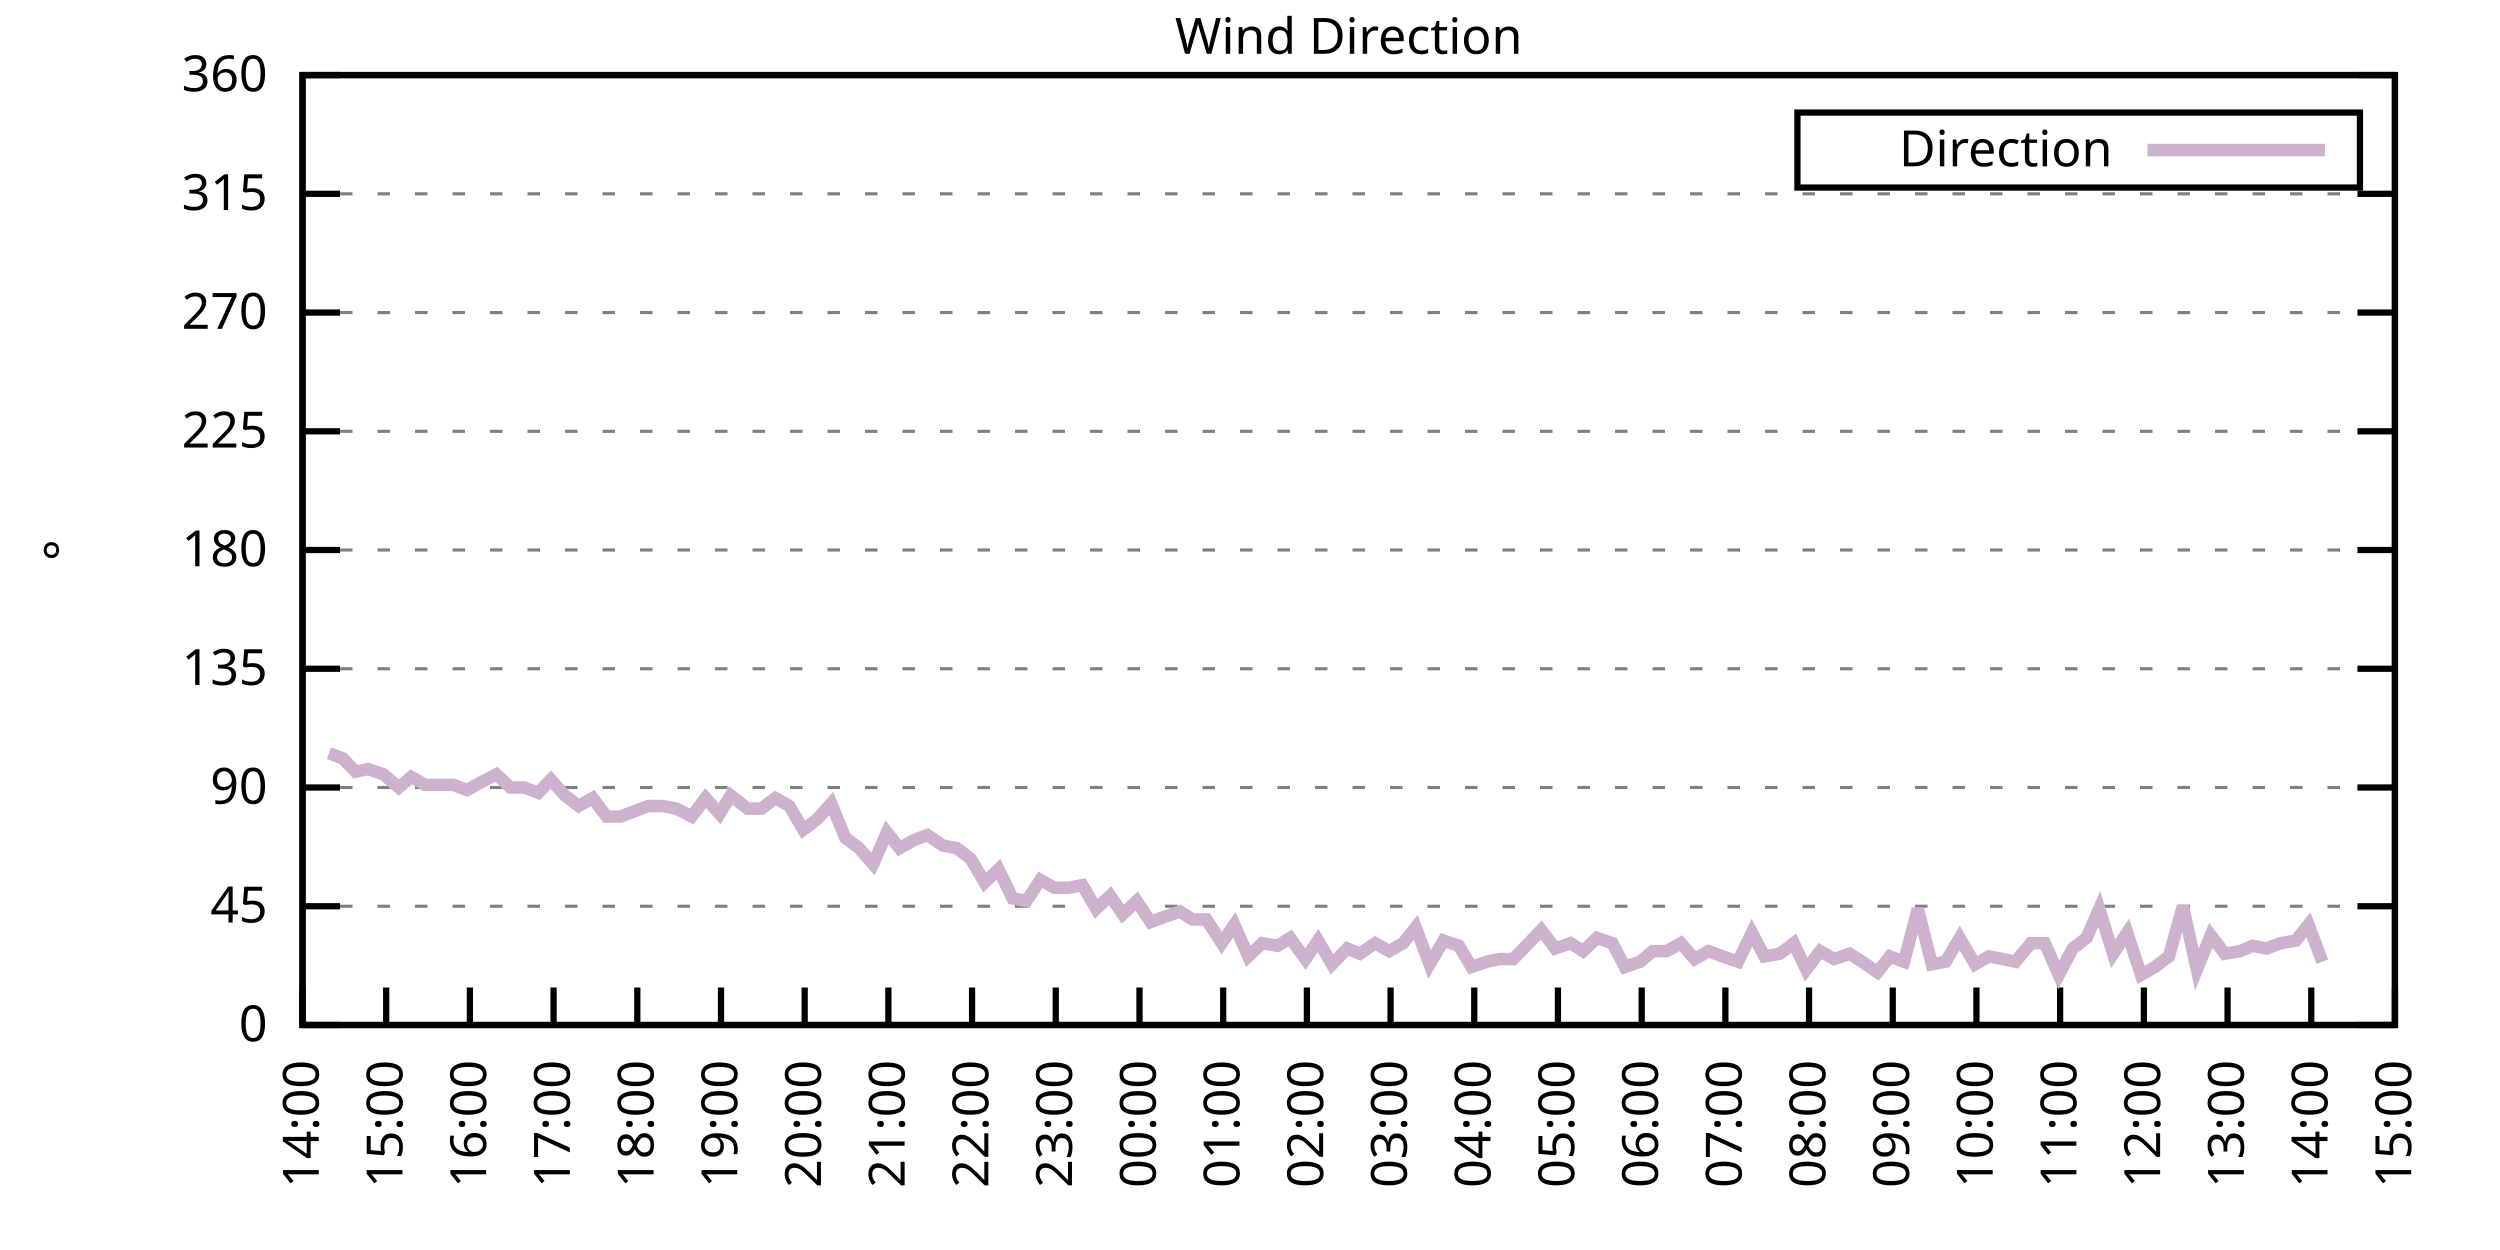
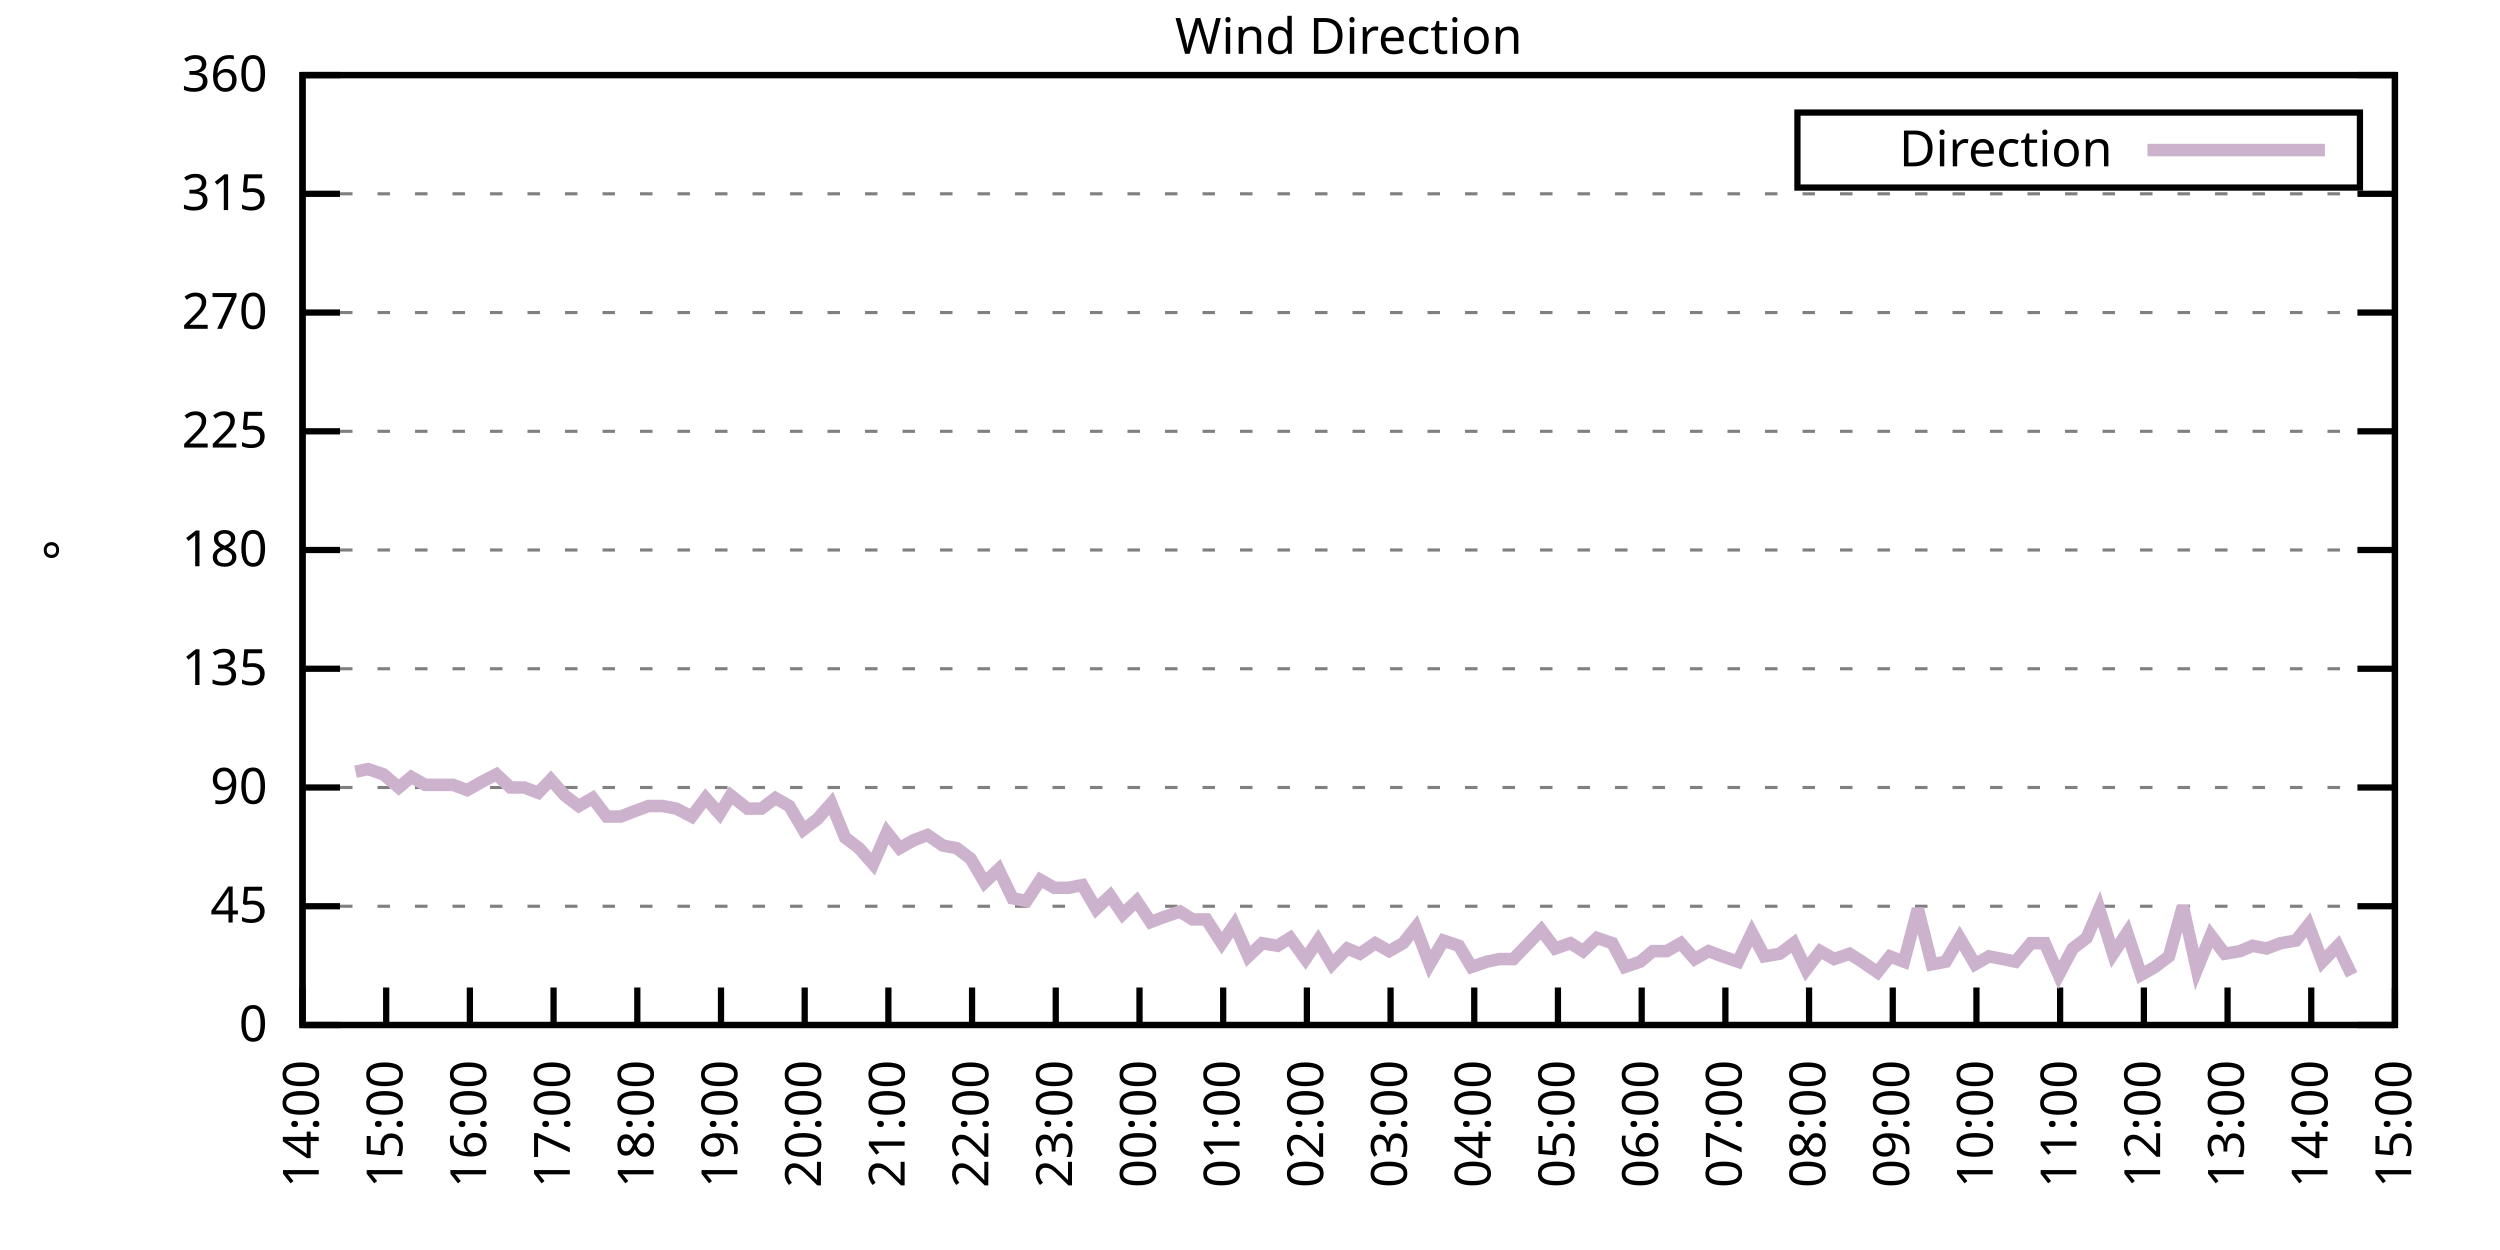
<svg xmlns="http://www.w3.org/2000/svg" xmlns:xlink="http://www.w3.org/1999/xlink" width="400" height="200" viewBox="0 0 400 200">
  <g id="gnuplot_canvas">
    <rect x="0" y="0" width="400" height="200" fill="none" />
    <defs>
      <circle id="gpDot" r="0.5" stroke-width="0.5" stroke="currentColor" />
      <path id="gpPt0" stroke-width="0.333" stroke="currentColor" d="M-1,0 h2 M0,-1 v2" />
      <path id="gpPt1" stroke-width="0.333" stroke="currentColor" d="M-1,-1 L1,1 M1,-1 L-1,1" />
      <path id="gpPt2" stroke-width="0.333" stroke="currentColor" d="M-1,0 L1,0 M0,-1 L0,1 M-1,-1 L1,1 M-1,1 L1,-1" />
      <rect id="gpPt3" stroke-width="0.333" stroke="currentColor" x="-1" y="-1" width="2" height="2" />
      <rect id="gpPt4" stroke-width="0.333" stroke="currentColor" fill="currentColor" x="-1" y="-1" width="2" height="2" />
      <circle id="gpPt5" stroke-width="0.333" stroke="currentColor" cx="0" cy="0" r="1" />
      <use xlink:href="#gpPt5" id="gpPt6" fill="currentColor" stroke="none" />
      <path id="gpPt7" stroke-width="0.333" stroke="currentColor" d="M0,-1.33 L-1.33,0.67 L1.33,0.67 z" />
      <use xlink:href="#gpPt7" id="gpPt8" fill="currentColor" stroke="none" />
      <use xlink:href="#gpPt7" id="gpPt9" stroke="currentColor" transform="rotate(180)" />
      <use xlink:href="#gpPt9" id="gpPt10" fill="currentColor" stroke="none" />
      <use xlink:href="#gpPt3" id="gpPt11" stroke="currentColor" transform="rotate(45)" />
      <use xlink:href="#gpPt11" id="gpPt12" fill="currentColor" stroke="none" />
      <path id="gpPt13" stroke-width="0.333" stroke="currentColor" d="M0,1.330 L1.265,0.411 L0.782,-1.067 L-0.782,-1.076 L-1.265,0.411 z" />
      <use xlink:href="#gpPt13" id="gpPt14" fill="currentColor" stroke="none" />
      <filter id="textbox" filterUnits="objectBoundingBox" x="0" y="0" height="1" width="1">
        <feFlood flood-color="white" flood-opacity="1" result="bgnd" />
        <feComposite in="SourceGraphic" in2="bgnd" operator="atop" />
      </filter>
      <filter id="greybox" filterUnits="objectBoundingBox" x="0" y="0" height="1" width="1">
        <feFlood flood-color="lightgrey" flood-opacity="1" result="grey" />
        <feComposite in="SourceGraphic" in2="grey" operator="atop" />
      </filter>
    </defs>
    <g fill="none" color="white" stroke="currentColor" stroke-width="1.00" stroke-linecap="butt" stroke-linejoin="miter">
</g>
    <g fill="none" color="black" stroke="currentColor" stroke-width="1.00" stroke-linecap="butt" stroke-linejoin="miter">
      <g stroke="none" shape-rendering="crispEdges">
        <polygon fill="rgb(255, 255, 255)" points="48.40,164.00 383.18,164.00 383.18,12.02 48.40,12.02 " />
      </g>
    </g>
    <g fill="none" color="black" stroke="currentColor" stroke-width="1.00" stroke-linecap="butt" stroke-linejoin="miter">
</g>
    <g fill="none" color="black" stroke="black" stroke-width="0.50" stroke-linecap="butt" stroke-linejoin="miter">
</g>
    <g fill="none" color="gray" stroke="currentColor" stroke-width="0.50" stroke-linecap="butt" stroke-linejoin="miter">
      <path stroke="gray" stroke-dasharray="2,4" class="gridline" d="M48.40,164.00 L383.19,164.00  " />
    </g>
    <g fill="none" color="gray" stroke="gray" stroke-width="1.00" stroke-linecap="butt" stroke-linejoin="miter">
</g>
    <g fill="none" color="black" stroke="currentColor" stroke-width="1.00" stroke-linecap="butt" stroke-linejoin="miter">
      <path stroke="black" d="M48.40,164.00 L54.40,164.00 M383.19,164.00 L377.19,164.00  " />
      <g transform="translate(42.80,166.60)" stroke="none" fill="black" font-family="Sans" font-size="8.00" text-anchor="end">
        <text>
          <tspan font-family="Sans"> 0</tspan>
        </text>
      </g>
    </g>
    <g fill="none" color="black" stroke="currentColor" stroke-width="1.00" stroke-linecap="butt" stroke-linejoin="miter">
</g>
    <g fill="none" color="black" stroke="black" stroke-width="0.50" stroke-linecap="butt" stroke-linejoin="miter">
</g>
    <g fill="none" color="gray" stroke="currentColor" stroke-width="0.50" stroke-linecap="butt" stroke-linejoin="miter">
      <path stroke="gray" stroke-dasharray="2,4" class="gridline" d="M48.40,145.00 L383.19,145.00  " />
    </g>
    <g fill="none" color="gray" stroke="gray" stroke-width="1.00" stroke-linecap="butt" stroke-linejoin="miter">
</g>
    <g fill="none" color="black" stroke="currentColor" stroke-width="1.00" stroke-linecap="butt" stroke-linejoin="miter">
      <path stroke="black" d="M48.40,145.00 L54.40,145.00 M383.19,145.00 L377.19,145.00  " />
      <g transform="translate(42.80,147.60)" stroke="none" fill="black" font-family="Sans" font-size="8.00" text-anchor="end">
        <text>
          <tspan font-family="Sans"> 45</tspan>
        </text>
      </g>
    </g>
    <g fill="none" color="black" stroke="currentColor" stroke-width="1.00" stroke-linecap="butt" stroke-linejoin="miter">
</g>
    <g fill="none" color="black" stroke="black" stroke-width="0.50" stroke-linecap="butt" stroke-linejoin="miter">
</g>
    <g fill="none" color="gray" stroke="currentColor" stroke-width="0.50" stroke-linecap="butt" stroke-linejoin="miter">
      <path stroke="gray" stroke-dasharray="2,4" class="gridline" d="M48.40,126.00 L383.19,126.00  " />
    </g>
    <g fill="none" color="gray" stroke="gray" stroke-width="1.00" stroke-linecap="butt" stroke-linejoin="miter">
</g>
    <g fill="none" color="black" stroke="currentColor" stroke-width="1.00" stroke-linecap="butt" stroke-linejoin="miter">
      <path stroke="black" d="M48.40,126.00 L54.40,126.00 M383.19,126.00 L377.19,126.00  " />
      <g transform="translate(42.80,128.60)" stroke="none" fill="black" font-family="Sans" font-size="8.00" text-anchor="end">
        <text>
          <tspan font-family="Sans"> 90</tspan>
        </text>
      </g>
    </g>
    <g fill="none" color="black" stroke="currentColor" stroke-width="1.00" stroke-linecap="butt" stroke-linejoin="miter">
</g>
    <g fill="none" color="black" stroke="black" stroke-width="0.50" stroke-linecap="butt" stroke-linejoin="miter">
</g>
    <g fill="none" color="gray" stroke="currentColor" stroke-width="0.50" stroke-linecap="butt" stroke-linejoin="miter">
      <path stroke="gray" stroke-dasharray="2,4" class="gridline" d="M48.40,107.00 L383.19,107.00  " />
    </g>
    <g fill="none" color="gray" stroke="gray" stroke-width="1.00" stroke-linecap="butt" stroke-linejoin="miter">
</g>
    <g fill="none" color="black" stroke="currentColor" stroke-width="1.00" stroke-linecap="butt" stroke-linejoin="miter">
      <path stroke="black" d="M48.40,107.00 L54.40,107.00 M383.19,107.00 L377.19,107.00  " />
      <g transform="translate(42.80,109.60)" stroke="none" fill="black" font-family="Sans" font-size="8.00" text-anchor="end">
        <text>
          <tspan font-family="Sans"> 135</tspan>
        </text>
      </g>
    </g>
    <g fill="none" color="black" stroke="currentColor" stroke-width="1.00" stroke-linecap="butt" stroke-linejoin="miter">
</g>
    <g fill="none" color="black" stroke="black" stroke-width="0.50" stroke-linecap="butt" stroke-linejoin="miter">
</g>
    <g fill="none" color="gray" stroke="currentColor" stroke-width="0.50" stroke-linecap="butt" stroke-linejoin="miter">
      <path stroke="gray" stroke-dasharray="2,4" class="gridline" d="M48.40,88.00 L383.19,88.00  " />
    </g>
    <g fill="none" color="gray" stroke="gray" stroke-width="1.00" stroke-linecap="butt" stroke-linejoin="miter">
</g>
    <g fill="none" color="black" stroke="currentColor" stroke-width="1.00" stroke-linecap="butt" stroke-linejoin="miter">
      <path stroke="black" d="M48.40,88.00 L54.40,88.00 M383.19,88.00 L377.19,88.00  " />
      <g transform="translate(42.80,90.60)" stroke="none" fill="black" font-family="Sans" font-size="8.00" text-anchor="end">
        <text>
          <tspan font-family="Sans"> 180</tspan>
        </text>
      </g>
    </g>
    <g fill="none" color="black" stroke="currentColor" stroke-width="1.00" stroke-linecap="butt" stroke-linejoin="miter">
</g>
    <g fill="none" color="black" stroke="black" stroke-width="0.50" stroke-linecap="butt" stroke-linejoin="miter">
</g>
    <g fill="none" color="gray" stroke="currentColor" stroke-width="0.50" stroke-linecap="butt" stroke-linejoin="miter">
      <path stroke="gray" stroke-dasharray="2,4" class="gridline" d="M48.40,69.01 L383.19,69.01  " />
    </g>
    <g fill="none" color="gray" stroke="gray" stroke-width="1.00" stroke-linecap="butt" stroke-linejoin="miter">
</g>
    <g fill="none" color="black" stroke="currentColor" stroke-width="1.00" stroke-linecap="butt" stroke-linejoin="miter">
      <path stroke="black" d="M48.40,69.01 L54.40,69.01 M383.19,69.01 L377.19,69.01  " />
      <g transform="translate(42.80,71.61)" stroke="none" fill="black" font-family="Sans" font-size="8.00" text-anchor="end">
        <text>
          <tspan font-family="Sans"> 225</tspan>
        </text>
      </g>
    </g>
    <g fill="none" color="black" stroke="currentColor" stroke-width="1.00" stroke-linecap="butt" stroke-linejoin="miter">
</g>
    <g fill="none" color="black" stroke="black" stroke-width="0.50" stroke-linecap="butt" stroke-linejoin="miter">
</g>
    <g fill="none" color="gray" stroke="currentColor" stroke-width="0.50" stroke-linecap="butt" stroke-linejoin="miter">
      <path stroke="gray" stroke-dasharray="2,4" class="gridline" d="M48.40,50.01 L383.19,50.01  " />
    </g>
    <g fill="none" color="gray" stroke="gray" stroke-width="1.00" stroke-linecap="butt" stroke-linejoin="miter">
</g>
    <g fill="none" color="black" stroke="currentColor" stroke-width="1.00" stroke-linecap="butt" stroke-linejoin="miter">
      <path stroke="black" d="M48.40,50.01 L54.40,50.01 M383.19,50.01 L377.19,50.01  " />
      <g transform="translate(42.80,52.61)" stroke="none" fill="black" font-family="Sans" font-size="8.00" text-anchor="end">
        <text>
          <tspan font-family="Sans"> 270</tspan>
        </text>
      </g>
    </g>
    <g fill="none" color="black" stroke="currentColor" stroke-width="1.00" stroke-linecap="butt" stroke-linejoin="miter">
</g>
    <g fill="none" color="black" stroke="black" stroke-width="0.50" stroke-linecap="butt" stroke-linejoin="miter">
</g>
    <g fill="none" color="gray" stroke="currentColor" stroke-width="0.50" stroke-linecap="butt" stroke-linejoin="miter">
      <path stroke="gray" stroke-dasharray="2,4" class="gridline" d="M48.40,31.01 L383.19,31.01  " />
    </g>
    <g fill="none" color="gray" stroke="gray" stroke-width="1.00" stroke-linecap="butt" stroke-linejoin="miter">
</g>
    <g fill="none" color="black" stroke="currentColor" stroke-width="1.00" stroke-linecap="butt" stroke-linejoin="miter">
      <path stroke="black" d="M48.40,31.01 L54.40,31.01 M383.19,31.01 L377.19,31.01  " />
      <g transform="translate(42.80,33.61)" stroke="none" fill="black" font-family="Sans" font-size="8.00" text-anchor="end">
        <text>
          <tspan font-family="Sans"> 315</tspan>
        </text>
      </g>
    </g>
    <g fill="none" color="black" stroke="currentColor" stroke-width="1.00" stroke-linecap="butt" stroke-linejoin="miter">
</g>
    <g fill="none" color="black" stroke="black" stroke-width="0.50" stroke-linecap="butt" stroke-linejoin="miter">
</g>
    <g fill="none" color="gray" stroke="currentColor" stroke-width="0.50" stroke-linecap="butt" stroke-linejoin="miter">
      <path stroke="gray" stroke-dasharray="2,4" class="gridline" d="M48.40,12.01 L383.19,12.01  " />
    </g>
    <g fill="none" color="gray" stroke="gray" stroke-width="1.00" stroke-linecap="butt" stroke-linejoin="miter">
</g>
    <g fill="none" color="black" stroke="currentColor" stroke-width="1.00" stroke-linecap="butt" stroke-linejoin="miter">
      <path stroke="black" d="M48.40,12.01 L54.40,12.01 M383.19,12.01 L377.19,12.01  " />
      <g transform="translate(42.80,14.61)" stroke="none" fill="black" font-family="Sans" font-size="8.00" text-anchor="end">
        <text>
          <tspan font-family="Sans"> 360</tspan>
        </text>
      </g>
    </g>
    <g fill="none" color="black" stroke="currentColor" stroke-width="1.00" stroke-linecap="butt" stroke-linejoin="miter">
      <path stroke="black" d="M48.40,164.00 L48.40,158.00  " />
      <g transform="translate(51.00,169.60) rotate(270.00)" stroke="none" fill="black" font-family="Sans" font-size="8.00" text-anchor="end">
        <text>
          <tspan font-family="Sans">14:00</tspan>
        </text>
      </g>
    </g>
    <g fill="none" color="black" stroke="currentColor" stroke-width="1.00" stroke-linecap="butt" stroke-linejoin="miter">
      <path stroke="black" d="M61.79,164.00 L61.79,158.00  " />
      <g transform="translate(64.39,169.60) rotate(270.00)" stroke="none" fill="black" font-family="Sans" font-size="8.00" text-anchor="end">
        <text>
          <tspan font-family="Sans">15:00</tspan>
        </text>
      </g>
    </g>
    <g fill="none" color="black" stroke="currentColor" stroke-width="1.00" stroke-linecap="butt" stroke-linejoin="miter">
      <path stroke="black" d="M75.18,164.00 L75.18,158.00  " />
      <g transform="translate(77.78,169.60) rotate(270.00)" stroke="none" fill="black" font-family="Sans" font-size="8.00" text-anchor="end">
        <text>
          <tspan font-family="Sans">16:00</tspan>
        </text>
      </g>
    </g>
    <g fill="none" color="black" stroke="currentColor" stroke-width="1.00" stroke-linecap="butt" stroke-linejoin="miter">
      <path stroke="black" d="M88.57,164.00 L88.57,158.00  " />
      <g transform="translate(91.17,169.60) rotate(270.00)" stroke="none" fill="black" font-family="Sans" font-size="8.00" text-anchor="end">
        <text>
          <tspan font-family="Sans">17:00</tspan>
        </text>
      </g>
    </g>
    <g fill="none" color="black" stroke="currentColor" stroke-width="1.00" stroke-linecap="butt" stroke-linejoin="miter">
      <path stroke="black" d="M101.97,164.00 L101.97,158.00  " />
      <g transform="translate(104.57,169.60) rotate(270.00)" stroke="none" fill="black" font-family="Sans" font-size="8.00" text-anchor="end">
        <text>
          <tspan font-family="Sans">18:00</tspan>
        </text>
      </g>
    </g>
    <g fill="none" color="black" stroke="currentColor" stroke-width="1.00" stroke-linecap="butt" stroke-linejoin="miter">
      <path stroke="black" d="M115.36,164.00 L115.36,158.00  " />
      <g transform="translate(117.96,169.60) rotate(270.00)" stroke="none" fill="black" font-family="Sans" font-size="8.00" text-anchor="end">
        <text>
          <tspan font-family="Sans">19:00</tspan>
        </text>
      </g>
    </g>
    <g fill="none" color="black" stroke="currentColor" stroke-width="1.00" stroke-linecap="butt" stroke-linejoin="miter">
      <path stroke="black" d="M128.75,164.00 L128.75,158.00  " />
      <g transform="translate(131.35,169.60) rotate(270.00)" stroke="none" fill="black" font-family="Sans" font-size="8.00" text-anchor="end">
        <text>
          <tspan font-family="Sans">20:00</tspan>
        </text>
      </g>
    </g>
    <g fill="none" color="black" stroke="currentColor" stroke-width="1.00" stroke-linecap="butt" stroke-linejoin="miter">
      <path stroke="black" d="M142.14,164.00 L142.14,158.00  " />
      <g transform="translate(144.74,169.60) rotate(270.00)" stroke="none" fill="black" font-family="Sans" font-size="8.00" text-anchor="end">
        <text>
          <tspan font-family="Sans">21:00</tspan>
        </text>
      </g>
    </g>
    <g fill="none" color="black" stroke="currentColor" stroke-width="1.00" stroke-linecap="butt" stroke-linejoin="miter">
      <path stroke="black" d="M155.53,164.00 L155.53,158.00  " />
      <g transform="translate(158.13,169.60) rotate(270.00)" stroke="none" fill="black" font-family="Sans" font-size="8.00" text-anchor="end">
        <text>
          <tspan font-family="Sans">22:00</tspan>
        </text>
      </g>
    </g>
    <g fill="none" color="black" stroke="currentColor" stroke-width="1.00" stroke-linecap="butt" stroke-linejoin="miter">
      <path stroke="black" d="M168.92,164.00 L168.92,158.00  " />
      <g transform="translate(171.52,169.60) rotate(270.00)" stroke="none" fill="black" font-family="Sans" font-size="8.00" text-anchor="end">
        <text>
          <tspan font-family="Sans">23:00</tspan>
        </text>
      </g>
    </g>
    <g fill="none" color="black" stroke="currentColor" stroke-width="1.00" stroke-linecap="butt" stroke-linejoin="miter">
      <path stroke="black" d="M182.32,164.00 L182.32,158.00  " />
      <g transform="translate(184.92,169.60) rotate(270.00)" stroke="none" fill="black" font-family="Sans" font-size="8.00" text-anchor="end">
        <text>
          <tspan font-family="Sans">00:00</tspan>
        </text>
      </g>
    </g>
    <g fill="none" color="black" stroke="currentColor" stroke-width="1.00" stroke-linecap="butt" stroke-linejoin="miter">
      <path stroke="black" d="M195.71,164.00 L195.71,158.00  " />
      <g transform="translate(198.31,169.60) rotate(270.00)" stroke="none" fill="black" font-family="Sans" font-size="8.00" text-anchor="end">
        <text>
          <tspan font-family="Sans">01:00</tspan>
        </text>
      </g>
    </g>
    <g fill="none" color="black" stroke="currentColor" stroke-width="1.00" stroke-linecap="butt" stroke-linejoin="miter">
      <path stroke="black" d="M209.10,164.00 L209.10,158.00  " />
      <g transform="translate(211.70,169.60) rotate(270.00)" stroke="none" fill="black" font-family="Sans" font-size="8.00" text-anchor="end">
        <text>
          <tspan font-family="Sans">02:00</tspan>
        </text>
      </g>
    </g>
    <g fill="none" color="black" stroke="currentColor" stroke-width="1.00" stroke-linecap="butt" stroke-linejoin="miter">
      <path stroke="black" d="M222.49,164.00 L222.49,158.00  " />
      <g transform="translate(225.09,169.60) rotate(270.00)" stroke="none" fill="black" font-family="Sans" font-size="8.00" text-anchor="end">
        <text>
          <tspan font-family="Sans">03:00</tspan>
        </text>
      </g>
    </g>
    <g fill="none" color="black" stroke="currentColor" stroke-width="1.00" stroke-linecap="butt" stroke-linejoin="miter">
      <path stroke="black" d="M235.88,164.00 L235.88,158.00  " />
      <g transform="translate(238.48,169.60) rotate(270.00)" stroke="none" fill="black" font-family="Sans" font-size="8.00" text-anchor="end">
        <text>
          <tspan font-family="Sans">04:00</tspan>
        </text>
      </g>
    </g>
    <g fill="none" color="black" stroke="currentColor" stroke-width="1.00" stroke-linecap="butt" stroke-linejoin="miter">
      <path stroke="black" d="M249.27,164.00 L249.27,158.00  " />
      <g transform="translate(251.87,169.60) rotate(270.00)" stroke="none" fill="black" font-family="Sans" font-size="8.00" text-anchor="end">
        <text>
          <tspan font-family="Sans">05:00</tspan>
        </text>
      </g>
    </g>
    <g fill="none" color="black" stroke="currentColor" stroke-width="1.00" stroke-linecap="butt" stroke-linejoin="miter">
      <path stroke="black" d="M262.67,164.00 L262.67,158.00  " />
      <g transform="translate(265.27,169.60) rotate(270.00)" stroke="none" fill="black" font-family="Sans" font-size="8.00" text-anchor="end">
        <text>
          <tspan font-family="Sans">06:00</tspan>
        </text>
      </g>
    </g>
    <g fill="none" color="black" stroke="currentColor" stroke-width="1.00" stroke-linecap="butt" stroke-linejoin="miter">
      <path stroke="black" d="M276.06,164.00 L276.06,158.00  " />
      <g transform="translate(278.66,169.60) rotate(270.00)" stroke="none" fill="black" font-family="Sans" font-size="8.00" text-anchor="end">
        <text>
          <tspan font-family="Sans">07:00</tspan>
        </text>
      </g>
    </g>
    <g fill="none" color="black" stroke="currentColor" stroke-width="1.00" stroke-linecap="butt" stroke-linejoin="miter">
      <path stroke="black" d="M289.45,164.00 L289.45,158.00  " />
      <g transform="translate(292.05,169.60) rotate(270.00)" stroke="none" fill="black" font-family="Sans" font-size="8.00" text-anchor="end">
        <text>
          <tspan font-family="Sans">08:00</tspan>
        </text>
      </g>
    </g>
    <g fill="none" color="black" stroke="currentColor" stroke-width="1.00" stroke-linecap="butt" stroke-linejoin="miter">
      <path stroke="black" d="M302.84,164.00 L302.84,158.00  " />
      <g transform="translate(305.44,169.60) rotate(270.00)" stroke="none" fill="black" font-family="Sans" font-size="8.00" text-anchor="end">
        <text>
          <tspan font-family="Sans">09:00</tspan>
        </text>
      </g>
    </g>
    <g fill="none" color="black" stroke="currentColor" stroke-width="1.00" stroke-linecap="butt" stroke-linejoin="miter">
      <path stroke="black" d="M316.23,164.00 L316.23,158.00  " />
      <g transform="translate(318.83,169.60) rotate(270.00)" stroke="none" fill="black" font-family="Sans" font-size="8.00" text-anchor="end">
        <text>
          <tspan font-family="Sans">10:00</tspan>
        </text>
      </g>
    </g>
    <g fill="none" color="black" stroke="currentColor" stroke-width="1.00" stroke-linecap="butt" stroke-linejoin="miter">
      <path stroke="black" d="M329.62,164.00 L329.62,158.00  " />
      <g transform="translate(332.22,169.60) rotate(270.00)" stroke="none" fill="black" font-family="Sans" font-size="8.00" text-anchor="end">
        <text>
          <tspan font-family="Sans">11:00</tspan>
        </text>
      </g>
    </g>
    <g fill="none" color="black" stroke="currentColor" stroke-width="1.00" stroke-linecap="butt" stroke-linejoin="miter">
      <path stroke="black" d="M343.02,164.00 L343.02,158.00  " />
      <g transform="translate(345.62,169.60) rotate(270.00)" stroke="none" fill="black" font-family="Sans" font-size="8.00" text-anchor="end">
        <text>
          <tspan font-family="Sans">12:00</tspan>
        </text>
      </g>
    </g>
    <g fill="none" color="black" stroke="currentColor" stroke-width="1.00" stroke-linecap="butt" stroke-linejoin="miter">
      <path stroke="black" d="M356.41,164.00 L356.41,158.00  " />
      <g transform="translate(359.01,169.60) rotate(270.00)" stroke="none" fill="black" font-family="Sans" font-size="8.00" text-anchor="end">
        <text>
          <tspan font-family="Sans">13:00</tspan>
        </text>
      </g>
    </g>
    <g fill="none" color="black" stroke="currentColor" stroke-width="1.00" stroke-linecap="butt" stroke-linejoin="miter">
      <path stroke="black" d="M369.80,164.00 L369.80,158.00  " />
      <g transform="translate(372.40,169.60) rotate(270.00)" stroke="none" fill="black" font-family="Sans" font-size="8.00" text-anchor="end">
        <text>
          <tspan font-family="Sans">14:00</tspan>
        </text>
      </g>
    </g>
    <g fill="none" color="black" stroke="currentColor" stroke-width="1.00" stroke-linecap="butt" stroke-linejoin="miter">
      <path stroke="black" d="M383.19,164.00 L383.19,158.00  " />
      <g transform="translate(385.79,169.60) rotate(270.00)" stroke="none" fill="black" font-family="Sans" font-size="8.00" text-anchor="end">
        <text>
          <tspan font-family="Sans">15:00</tspan>
        </text>
      </g>
    </g>
    <g fill="none" color="black" stroke="currentColor" stroke-width="1.00" stroke-linecap="butt" stroke-linejoin="miter">
</g>
    <g fill="none" color="black" stroke="currentColor" stroke-width="1.00" stroke-linecap="butt" stroke-linejoin="miter">
      <path stroke="black" d="M48.40,12.01 L48.40,164.00 L383.19,164.00 L383.19,12.01 L48.40,12.01 Z  " />
    </g>
    <g fill="none" color="black" stroke="currentColor" stroke-width="1.00" stroke-linecap="butt" stroke-linejoin="miter">
</g>
    <g fill="none" color="black" stroke="currentColor" stroke-width="1.00" stroke-linecap="butt" stroke-linejoin="miter">
      <path stroke="black" d="M287.59,30.01 L287.59,18.01 L377.59,18.01 L377.59,30.01 L287.59,30.01 Z  " />
    </g>
    <g id="Wind_direction_plot_1">
      <g fill="none" color="white" stroke="black" stroke-width="2.00" stroke-linecap="butt" stroke-linejoin="miter">
</g>
      <g fill="none" color="black" stroke="currentColor" stroke-width="2.00" stroke-linecap="butt" stroke-linejoin="miter">
        <g transform="translate(337.99,26.61)" stroke="none" fill="black" font-family="Sans" font-size="8.00" text-anchor="end">
          <text>
            <tspan font-family="Sans">Direction</tspan>
          </text>
        </g>
      </g>
      <g fill="none" color="black" stroke="currentColor" stroke-width="2.00" stroke-linecap="butt" stroke-linejoin="miter">
-         <path stroke="rgb(204, 178, 204)" d="M343.59,24.01 L371.99,24.01 M52.64,120.51 L54.87,121.36 L56.88,123.47 L58.89,123.05 L61.35,123.89 L63.80,126.00   L65.81,124.31 L68.04,125.58 L70.27,125.58 L72.50,125.58 L74.74,126.42 L76.97,125.16 L79.42,123.89 L81.66,126.00   L83.89,126.00 L86.12,126.85 L88.13,124.74 L90.36,127.27 L92.59,128.96 L94.82,127.69 L97.06,130.65 L99.29,130.65   L101.52,129.80 L103.75,128.96 L105.98,128.96 L108.22,129.38 L110.67,130.65 L112.90,127.69 L115.13,130.22 L116.92,127.27   L119.60,129.38 L121.83,129.38 L124.06,127.69 L126.29,128.96 L128.53,132.76 L130.76,131.07 L132.99,128.54 L135.22,134.02   L137.45,135.71 L139.69,138.25 L141.92,133.18 L143.93,135.71 L146.16,134.45 L148.39,133.60 L150.85,135.29 L153.08,135.71   L155.31,137.40 L157.54,141.20 L159.77,139.09 L162.01,143.73 L164.24,144.16 L166.47,140.78 L168.70,142.05 L170.93,142.05   L173.17,141.62 L175.40,145.42 L177.63,143.31 L179.64,146.27 L181.87,144.16 L184.10,147.53 L186.33,146.69 L188.79,145.85   L190.80,147.11 L193.03,147.11 L195.48,150.91 L197.49,147.96 L199.73,153.02 L201.96,150.91 L204.41,151.33 L206.42,150.07   L208.88,153.45 L210.88,150.49 L213.12,154.29 L215.57,151.76 L217.58,152.60 L220.04,150.91 L222.27,152.18 L224.50,150.91   L226.51,148.38 L228.74,154.29 L230.97,150.49 L233.43,151.33 L235.44,154.71 L237.89,153.87 L239.90,153.45 L242.13,153.45   L244.59,150.91 L246.60,148.80 L248.83,151.76 L251.28,150.91 L253.29,152.18 L255.52,150.07 L257.98,150.91 L259.99,154.71   L262.44,153.87 L264.45,152.18 L266.68,152.18 L268.92,150.91 L271.15,153.45 L273.38,152.18 L275.61,153.02 L278.07,153.87   L280.30,149.22 L282.31,153.02 L284.76,152.60 L286.99,150.91 L289.00,155.13 L291.23,152.18 L293.47,153.45 L295.92,152.60   L297.93,153.87 L300.39,155.56 L302.39,153.02 L304.63,153.87 L306.86,145.42 L309.09,154.29 L311.32,153.87 L313.55,150.07   L316.01,154.29 L318.24,153.02 L320.47,153.45 L322.48,153.87 L324.94,150.91 L327.17,150.91 L329.40,155.98 L331.63,151.76   L333.86,150.07 L335.87,145.42 L338.10,152.60 L340.34,149.22 L342.57,155.98 L344.80,154.71 L347.03,153.02 L349.26,145.00   L351.50,155.13 L353.73,149.65 L355.96,152.60 L358.42,152.18 L360.42,151.33 L362.66,151.76 L364.89,150.91 L367.34,150.49   L369.35,147.96 L371.58,153.87  " />
+         <path stroke="rgb(204, 178, 204)" d="M343.59,24.01 L371.99,24.01 M56.88,123.47 L58.89,123.05 L61.35,123.89 L63.80,126.00 L65.81,124.31 L68.04,125.58   L70.27,125.58 L72.50,125.58 L74.74,126.42 L76.97,125.16 L79.42,123.89 L81.66,126.00 L83.89,126.00 L86.12,126.85   L88.13,124.74 L90.36,127.27 L92.59,128.96 L94.82,127.69 L97.06,130.65 L99.29,130.65 L101.52,129.80 L103.75,128.96   L105.98,128.96 L108.22,129.38 L110.67,130.65 L112.90,127.69 L115.13,130.22 L116.92,127.27 L119.60,129.38 L121.83,129.38   L124.06,127.69 L126.29,128.96 L128.53,132.76 L130.76,131.07 L132.99,128.54 L135.22,134.02 L137.45,135.71 L139.69,138.25   L141.92,133.18 L143.93,135.71 L146.16,134.45 L148.39,133.60 L150.85,135.29 L153.08,135.71 L155.31,137.40 L157.54,141.20   L159.77,139.09 L162.01,143.73 L164.24,144.16 L166.47,140.78 L168.70,142.05 L170.93,142.05 L173.17,141.62 L175.40,145.42   L177.63,143.31 L179.64,146.27 L181.87,144.16 L184.10,147.53 L186.33,146.69 L188.79,145.85 L190.80,147.11 L193.03,147.11   L195.48,150.91 L197.49,147.96 L199.73,153.02 L201.96,150.91 L204.41,151.33 L206.42,150.07 L208.88,153.45 L210.88,150.49   L213.12,154.29 L215.57,151.76 L217.58,152.60 L220.04,150.91 L222.27,152.18 L224.50,150.91 L226.51,148.38 L228.74,154.29   L230.97,150.49 L233.43,151.33 L235.44,154.71 L237.89,153.87 L239.90,153.45 L242.13,153.45 L244.59,150.91 L246.60,148.80   L248.83,151.76 L251.28,150.91 L253.29,152.18 L255.52,150.07 L257.98,150.91 L259.99,154.71 L262.44,153.87 L264.45,152.18   L266.68,152.18 L268.92,150.91 L271.15,153.45 L273.38,152.18 L275.61,153.02 L278.07,153.87 L280.30,149.22 L282.31,153.02   L284.76,152.60 L286.99,150.91 L289.00,155.13 L291.23,152.18 L293.47,153.45 L295.92,152.60 L297.93,153.87 L300.39,155.56   L302.39,153.02 L304.63,153.87 L306.86,145.42 L309.09,154.29 L311.32,153.87 L313.55,150.07 L316.01,154.29 L318.24,153.02   L320.47,153.45 L322.48,153.87 L324.94,150.91 L327.17,150.91 L329.40,155.98 L331.63,151.76 L333.86,150.07 L335.87,145.42   L338.10,152.60 L340.34,149.22 L342.57,155.98 L344.80,154.71 L347.03,153.02 L349.26,145.00 L351.50,155.13 L353.73,149.65   L355.96,152.60 L358.42,152.18 L360.42,151.33 L362.66,151.76 L364.89,150.91 L367.34,150.49 L369.35,147.96 L371.58,153.87   L374.04,151.33 L376.27,155.98  " />
      </g>
    </g>
    <g fill="none" color="black" stroke="currentColor" stroke-width="2.00" stroke-linecap="butt" stroke-linejoin="miter">
</g>
    <g fill="none" color="black" stroke="black" stroke-width="1.00" stroke-linecap="butt" stroke-linejoin="miter">
</g>
    <g fill="none" color="black" stroke="currentColor" stroke-width="1.00" stroke-linecap="butt" stroke-linejoin="miter">
      <path stroke="black" d="M48.40,12.01 L48.40,164.00 L383.19,164.00 L383.19,12.01 L48.40,12.01 Z  " />
      <g transform="translate(12.80,88.01) rotate(270.00)" stroke="none" fill="black" font-family="Sans" font-size="8.00" text-anchor="middle">
        <text>
          <tspan font-family="Sans">°</tspan>
        </text>
      </g>
    </g>
    <g fill="none" color="black" stroke="currentColor" stroke-width="1.00" stroke-linecap="butt" stroke-linejoin="miter">
</g>
    <g fill="none" color="black" stroke="currentColor" stroke-width="1.00" stroke-linecap="butt" stroke-linejoin="miter">
      <g transform="translate(215.79,8.61)" stroke="none" fill="black" font-family="Sans" font-size="8.00" text-anchor="middle">
        <text>
          <tspan font-family="Sans">Wind Direction</tspan>
        </text>
      </g>
    </g>
    <g fill="none" color="black" stroke="currentColor" stroke-width="1.00" stroke-linecap="butt" stroke-linejoin="miter">
</g>
  </g>
</svg>
